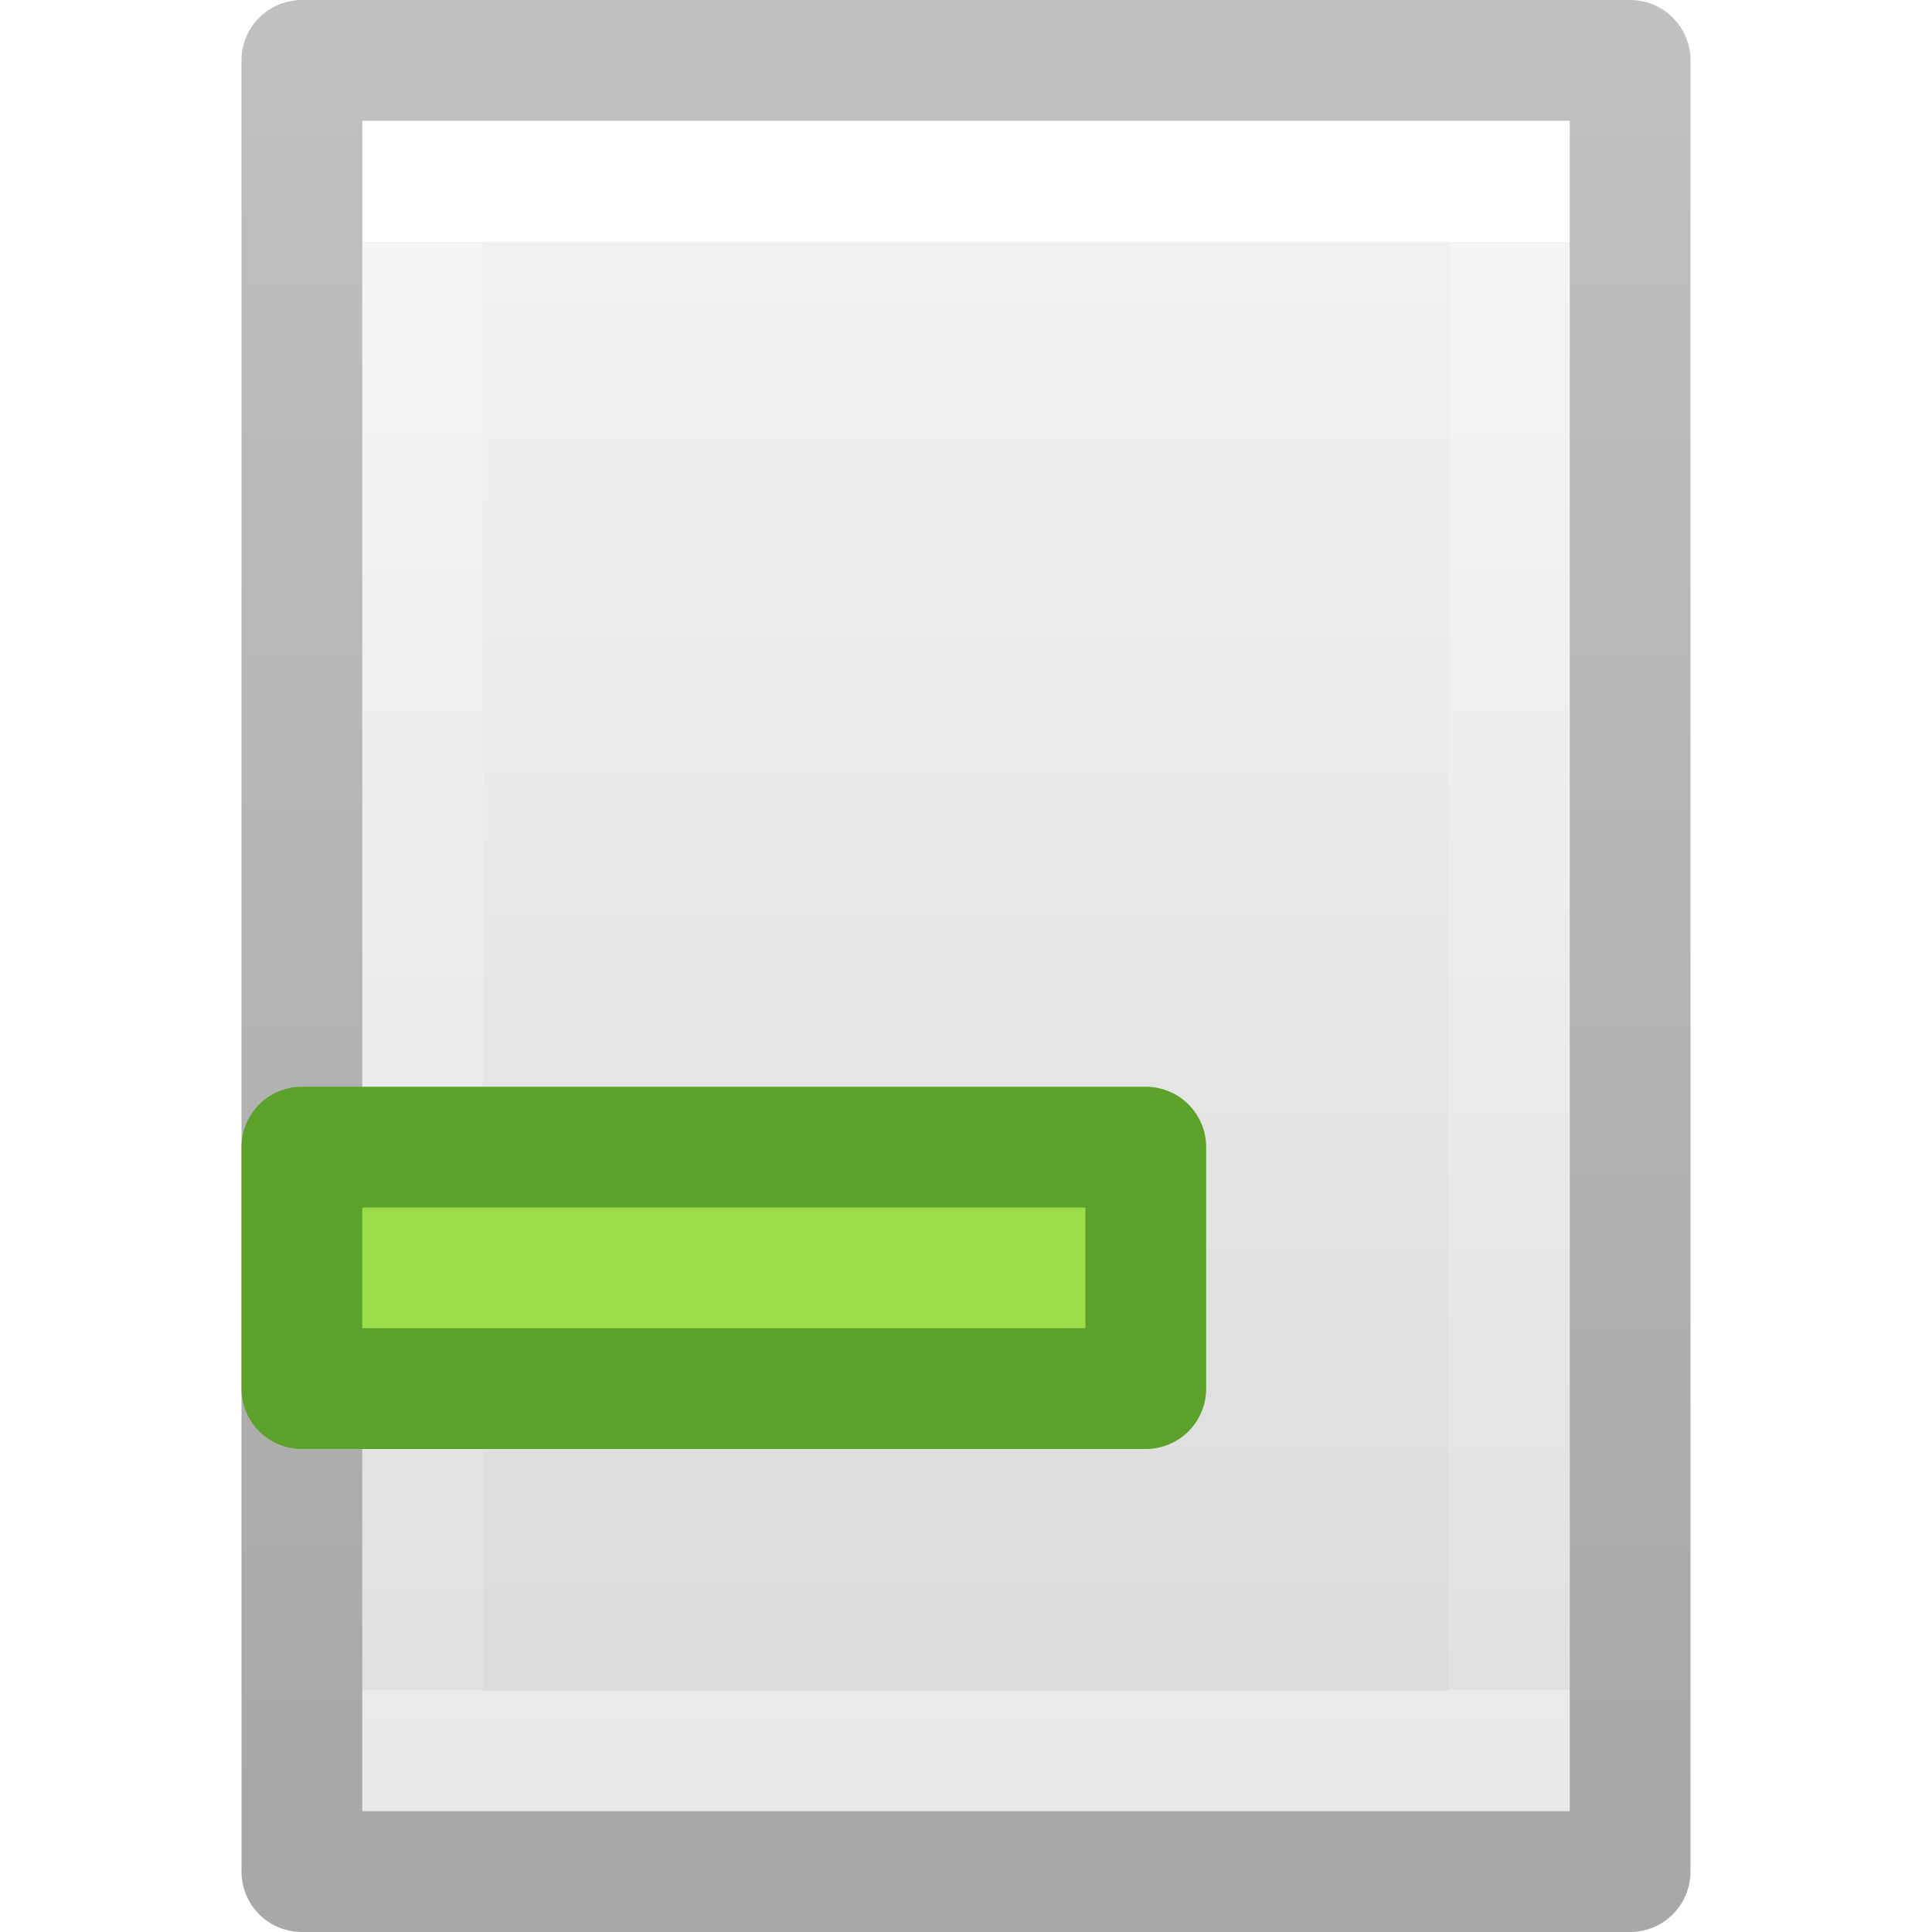
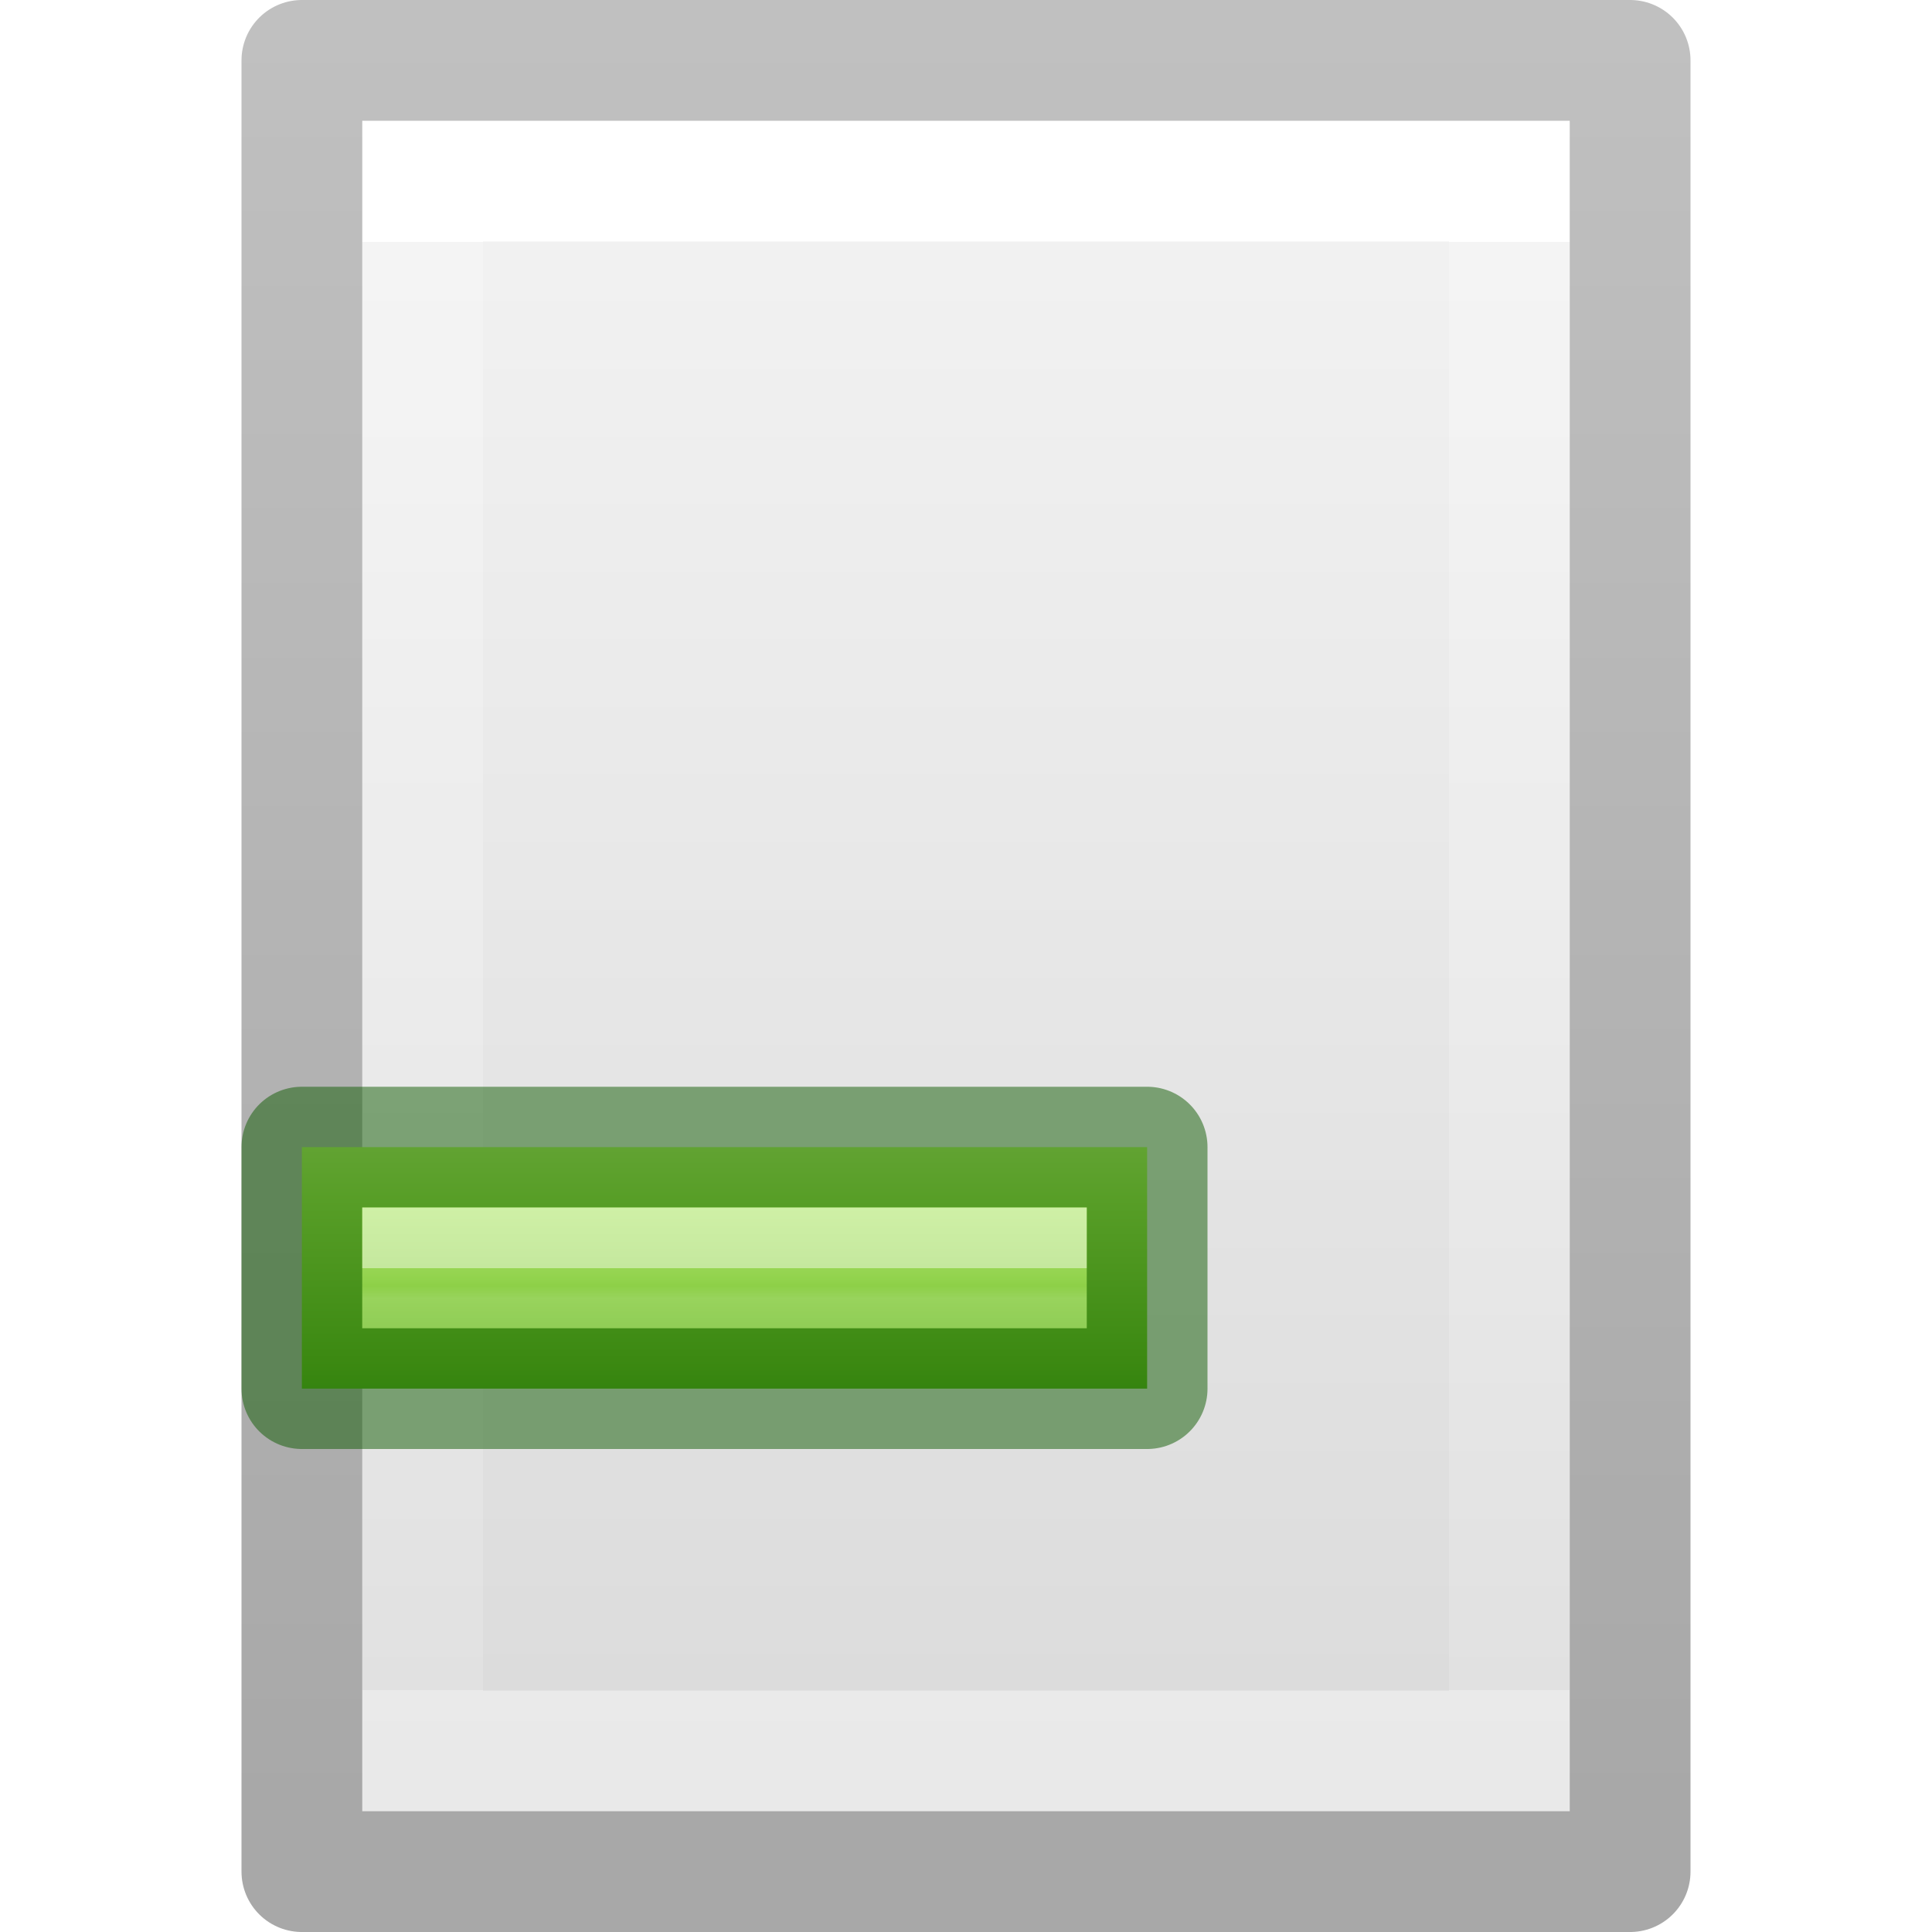
<svg xmlns="http://www.w3.org/2000/svg" height="16" width="16">
-   <linearGradient id="a" gradientTransform="matrix(.2538 0 0 .30502 19.13 -.685)" gradientUnits="userSpaceOnUse" x1="-51.786" x2="-51.786" y1="50.786" y2="2.906">
+   <linearGradient id="a" gradientUnits="userSpaceOnUse" x1="4" x2="4" y1="9" y2="12.5">
+     <stop offset="0" stop-color="#cdf87e" />
+     <stop offset=".262" stop-color="#a2e34f" />
+     <stop offset=".661" stop-color="#68b723" />
+     <stop offset="1" stop-color="#1d7e0d" />
+   </linearGradient>
+   <linearGradient id="b" gradientUnits="userSpaceOnUse" x1="4" x2="4" y1="10.5" y2="10.754">
+     <stop offset="0" stop-color="#fff" />
+     <stop offset="0" stop-color="#fff" stop-opacity=".235" />
+     <stop offset=".585" stop-color="#fff" stop-opacity=".157" />
+     <stop offset="1" stop-color="#fff" stop-opacity=".392" />
+   </linearGradient>
+   <linearGradient id="c" gradientTransform="matrix(.2538 0 0 .30502 19.13 -.685)" gradientUnits="userSpaceOnUse" x1="-51.786" x2="-51.786" y1="50.786" y2="2.906">
    <stop offset="0" stop-opacity=".34" />
    <stop offset="1" stop-opacity=".247" />
  </linearGradient>
-   <linearGradient id="b" gradientTransform="matrix(.24324 0 0 .35135 2.162 -.432)" gradientUnits="userSpaceOnUse" x1="24" x2="24" y1="6.923" y2="41.077">
+   <linearGradient id="d" gradientTransform="matrix(.24324 0 0 .35135 2.162 -.432)" gradientUnits="userSpaceOnUse" x1="24" x2="24" y1="6.923" y2="41.077">
    <stop offset="0" stop-color="#fff" />
    <stop offset="0" stop-color="#fff" stop-opacity=".235" />
    <stop offset="1" stop-color="#fff" stop-opacity=".157" />
    <stop offset="1" stop-color="#fff" stop-opacity=".392" />
  </linearGradient>
-   <linearGradient id="c" gradientTransform="matrix(.2857 0 0 .3042 1.143 .233)" gradientUnits="userSpaceOnUse" x1="25.132" x2="25.132" y1=".985" y2="47.013">
+   <linearGradient id="e" gradientTransform="matrix(.2857 0 0 .3042 1.143 .233)" gradientUnits="userSpaceOnUse" x1="25.132" x2="25.132" y1=".985" y2="47.013">
    <stop offset="0" stop-color="#f4f4f4" />
    <stop offset="1" stop-color="#dbdbdb" />
  </linearGradient>
-   <path d="m3 1h10v14h-10z" fill="url(#c)" />
-   <path d="m12.5 14.5h-9v-13h9z" fill="none" stroke="url(#b)" stroke-linecap="round" />
-   <g stroke-linejoin="round">
-     <path d="m2.5.5h11v15h-11z" fill="none" stroke="url(#a)" />
-     <path d="m2.5 9.5h6.989v2h-6.989z" fill="#9cde4a" stroke="#5ca12a" />
-   </g>
+   <path d="m3 1h10v14h-10z" fill="url(#e)" />
+   <path d="m12.5 14.5h-9v-13h9z" fill="none" stroke="url(#d)" stroke-linecap="round" />
+   <path d="m2.5.5h11v15h-11z" fill="none" stroke="url(#c)" stroke-linejoin="round" />
+   <path d="m2.5 9.5h7v2h-7z" fill="url(#a)" stroke="#0f5a00" stroke-linecap="round" stroke-linejoin="round" stroke-opacity=".502" />
+   <path d="m3 10.5h6" fill="none" opacity=".5" stroke="url(#b)" />
</svg>
